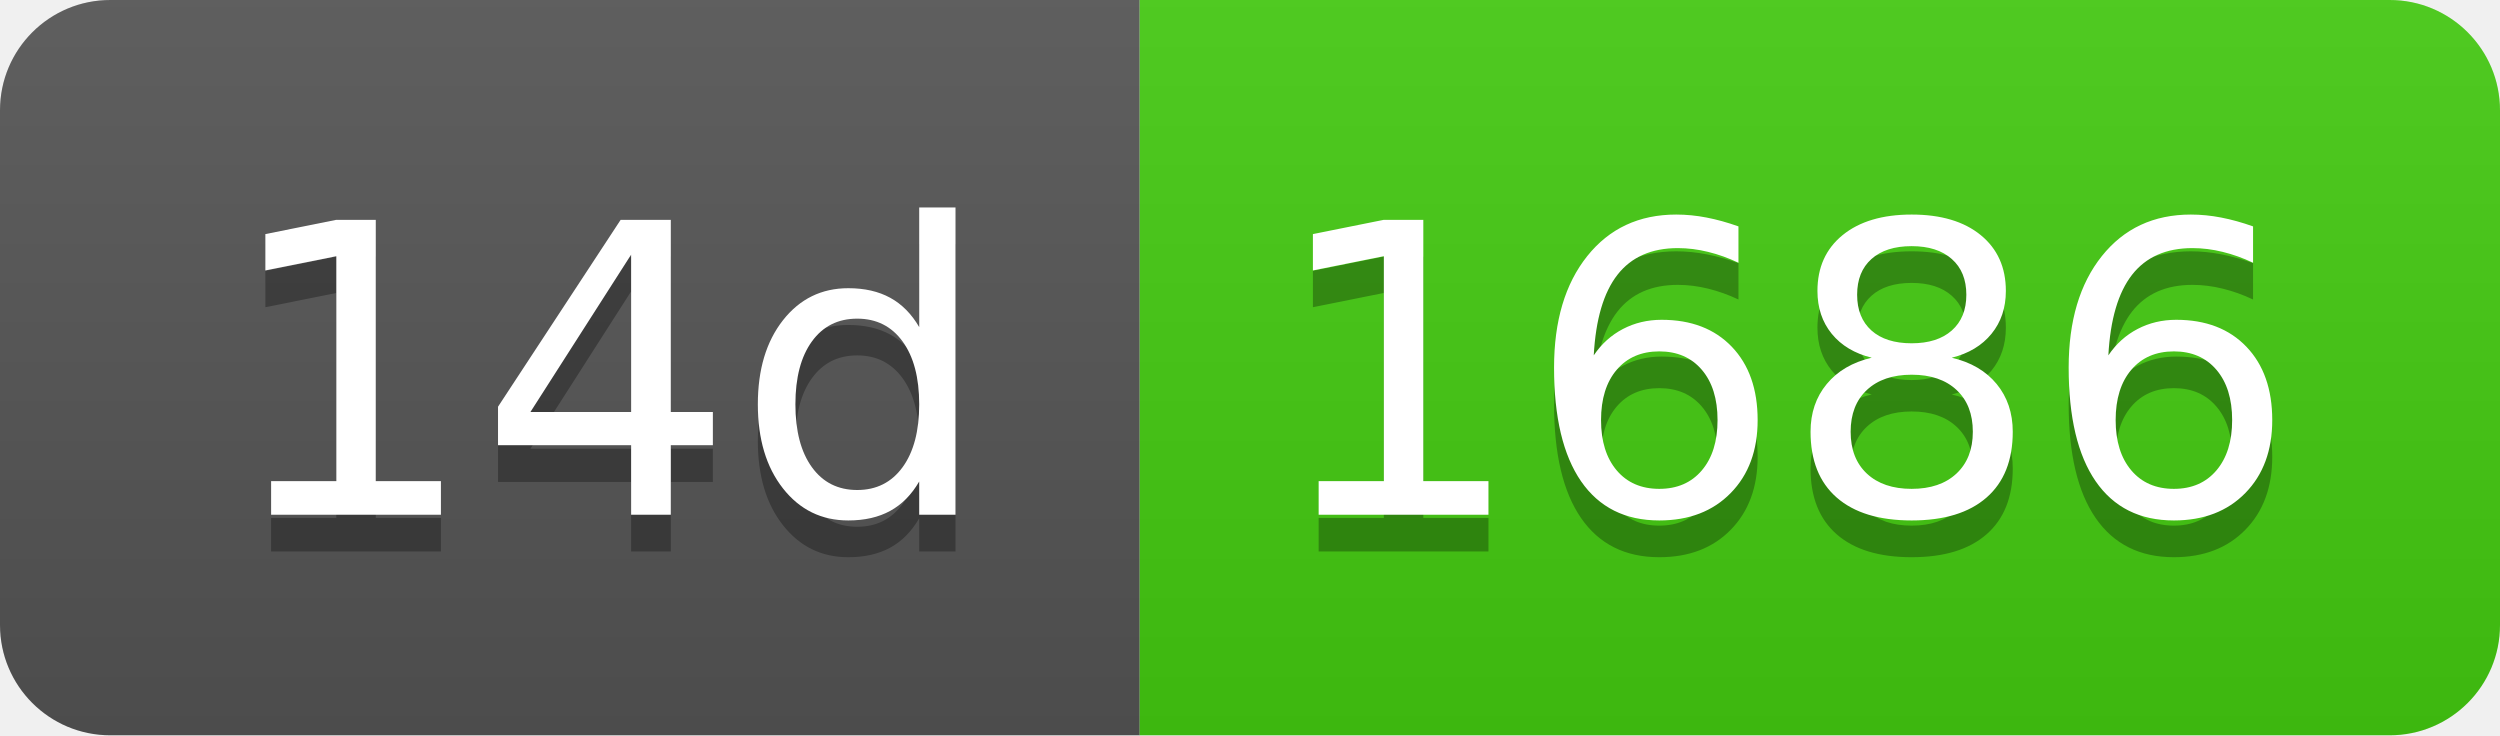
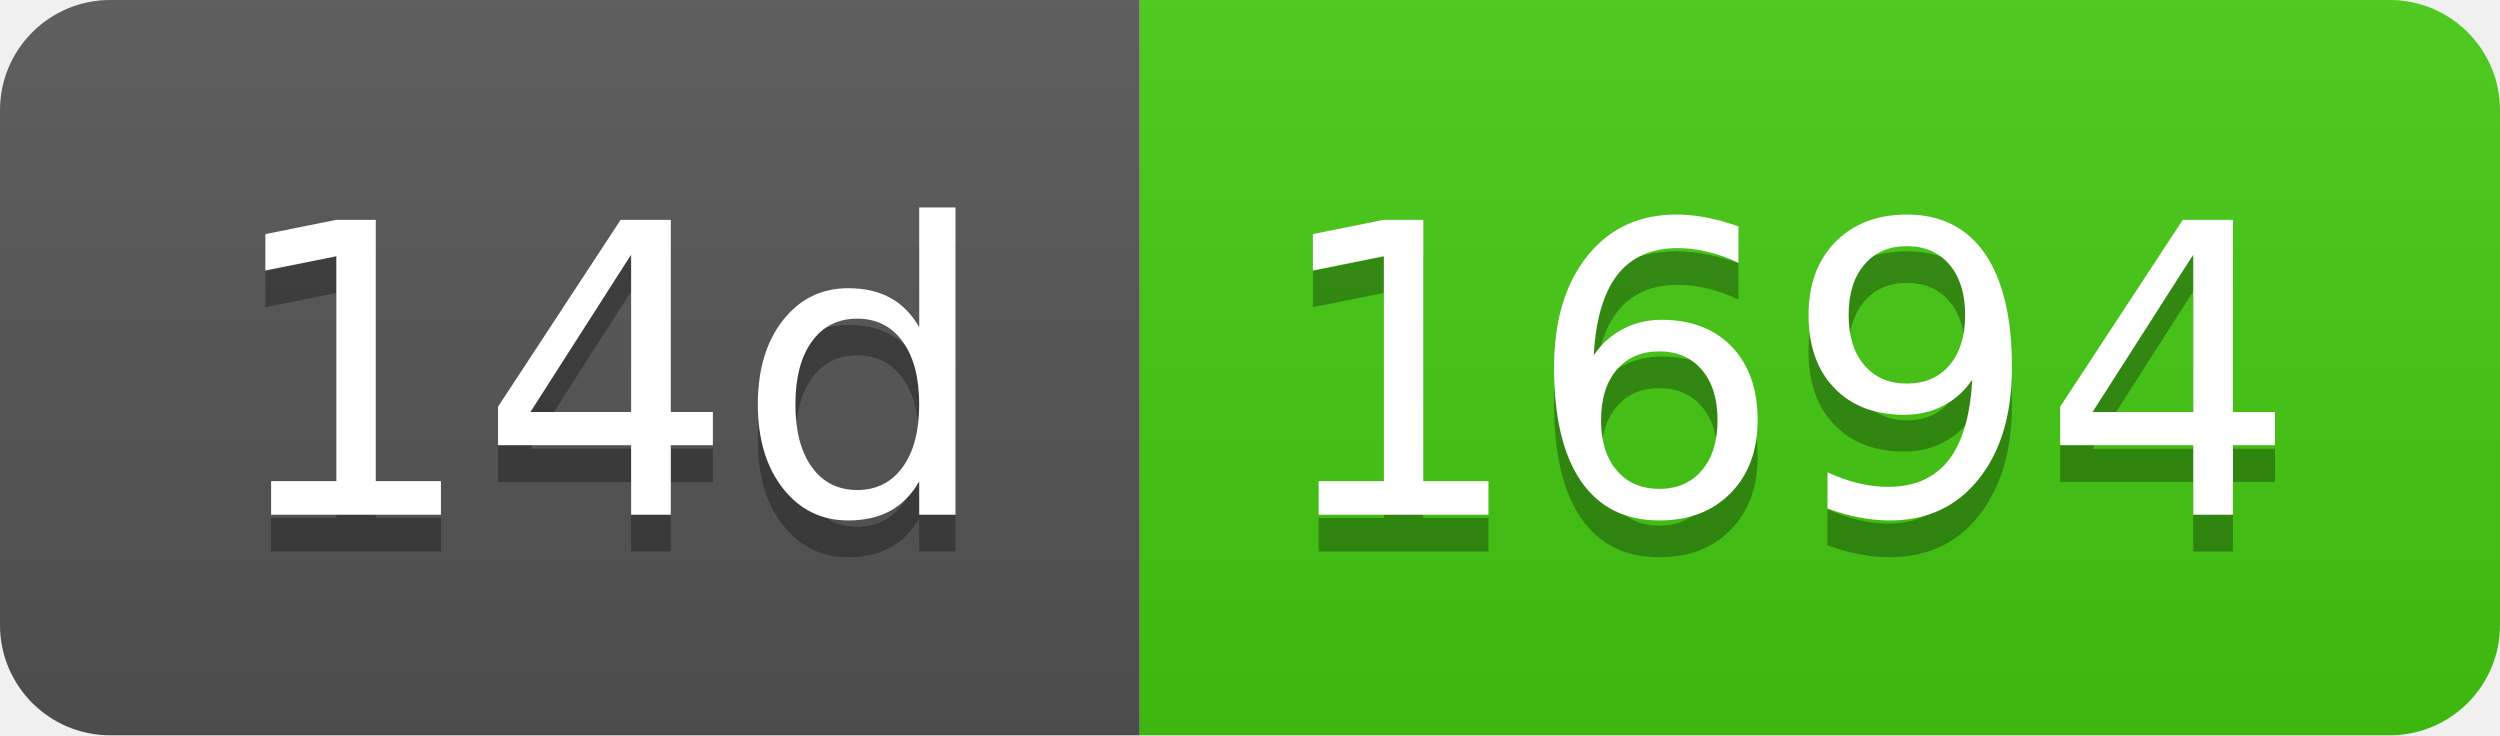
- <svg xmlns="http://www.w3.org/2000/svg" width="68" height="20" role="img" aria-label="14d: 1686">
+ <svg xmlns="http://www.w3.org/2000/svg" width="68" height="20" role="img" aria-label="14d: 1694">
  <linearGradient id="s" x2="0" y2="100%">
    <stop offset="0" stop-color="#bbb" stop-opacity=".1" />
    <stop offset="1" stop-opacity=".1" />
  </linearGradient>
  <clipPath id="r">
    <rect width="68" height="20" rx="3" fill="#fff" />
  </clipPath>
  <g clip-path="url(#r)">
    <rect width="31" height="20" fill="#555" />
    <rect x="31" width="37" height="20" fill="#4c1" />
    <rect width="68" height="20" fill="url(#s)" />
  </g>
  <g fill="#fff" text-anchor="middle" font-family="Verdana,Geneva,DejaVu Sans,sans-serif" text-rendering="geometricPrecision" font-size="110">
    <text aria-hidden="true" x="165" y="150" fill="#010101" fill-opacity=".3" transform="scale(.1)" textLength="210">14d</text>
    <text x="165" y="140" transform="scale(.1)" fill="#fff" textLength="210">14d</text>
-     <text aria-hidden="true" x="485" y="150" fill="#010101" fill-opacity=".3" transform="scale(.1)" textLength="270">1686</text>
-     <text x="485" y="140" transform="scale(.1)" fill="#fff" textLength="270">1686</text>
+     <text aria-hidden="true" x="485" y="150" fill="#010101" fill-opacity=".3" transform="scale(.1)" textLength="270">1694</text>
+     <text x="485" y="140" transform="scale(.1)" fill="#fff" textLength="270">1694</text>
  </g>
</svg>
